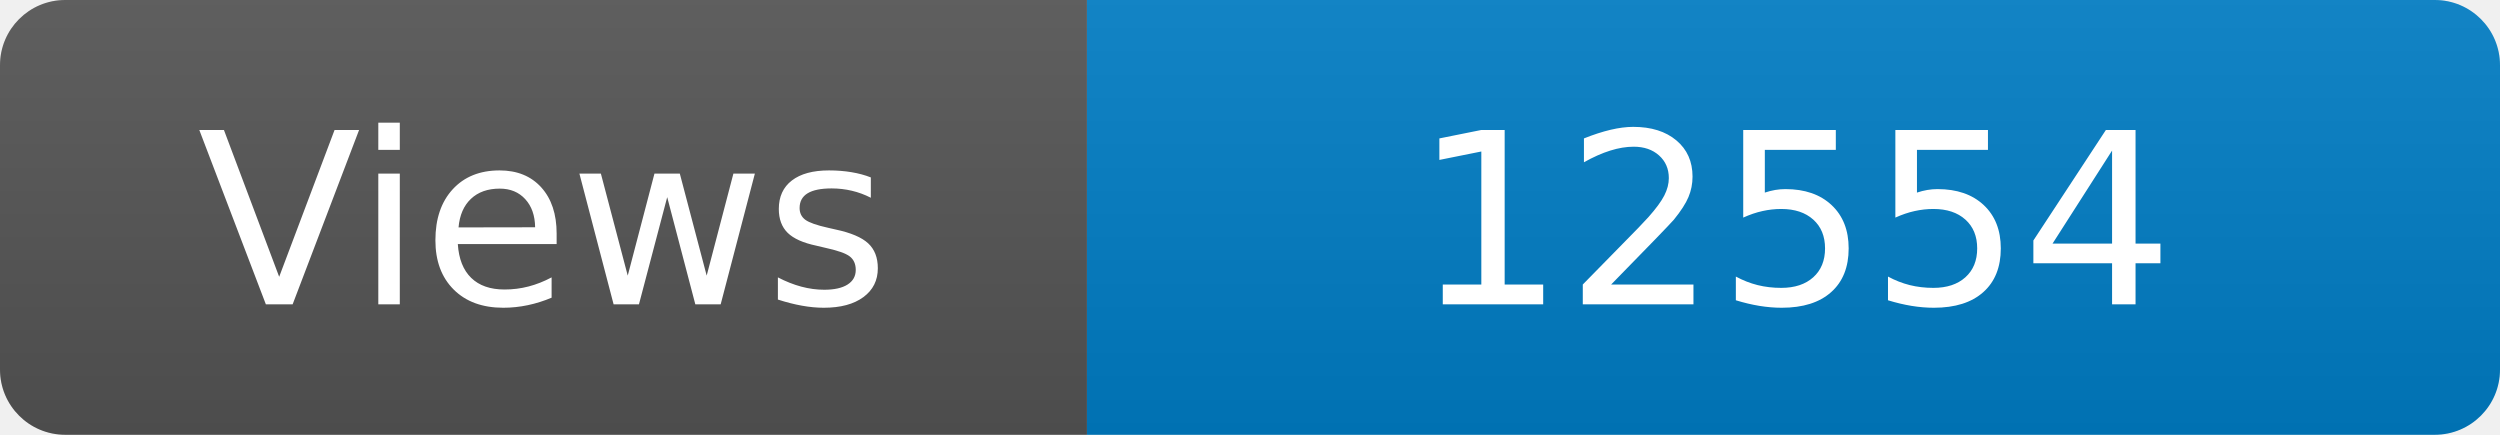
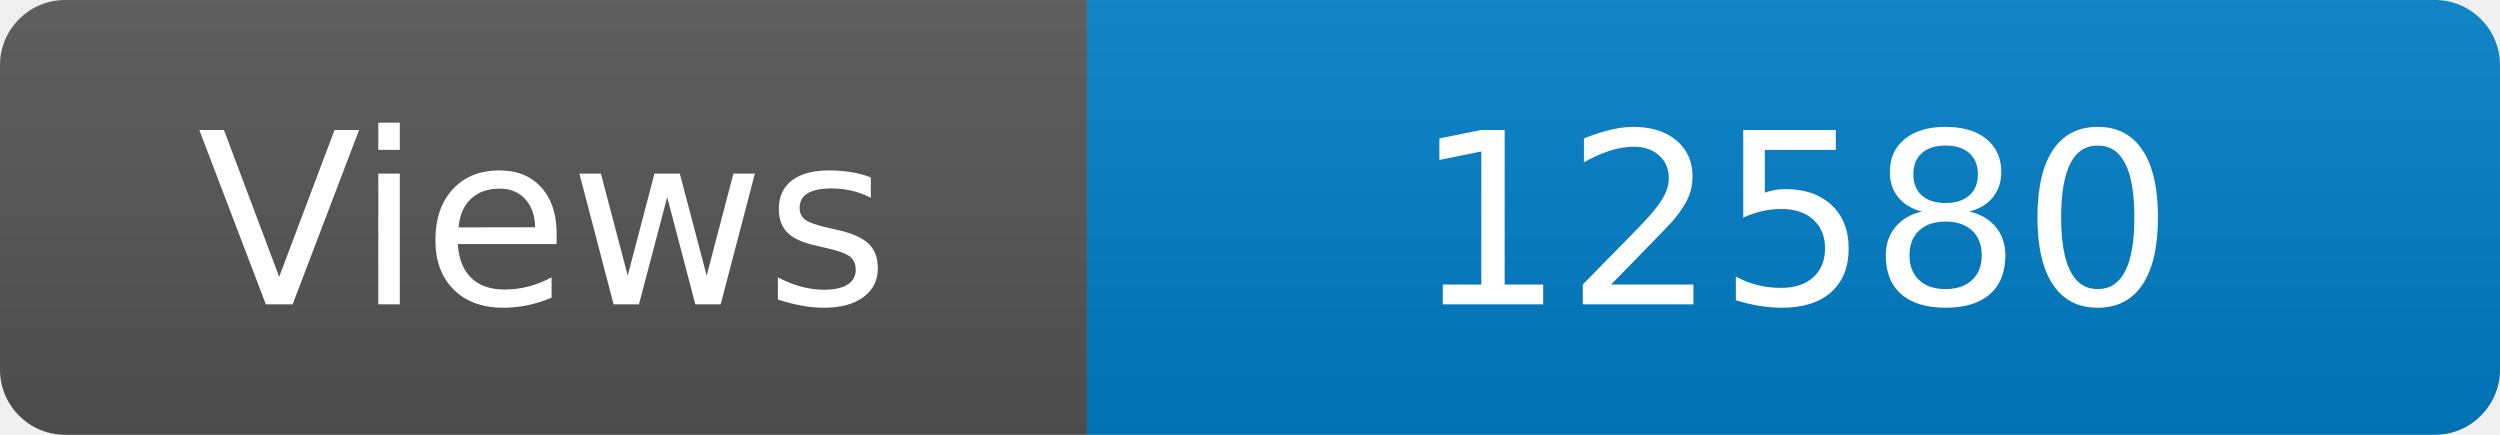
<svg xmlns="http://www.w3.org/2000/svg" width="115" height="20" role="img" aria-label="Maintained?: yes">
  <linearGradient id="s" x2="0" y2="100%">
    <stop offset="0" stop-color="#bbb" stop-opacity=".1" />
    <stop offset="1" stop-opacity=".1" />
  </linearGradient>
  <clipPath id="r">
    <rect width="115" height="20" rx="3" fill="#fff" />
  </clipPath>
  <g clip-path="url(#r)">
    <rect width="50" height="20" fill="#555" />
    <rect x="50" width="160" height="20" fill="#007ec6" />
    <rect width="115" height="20" fill="url(#s)" />
  </g>
  <g fill="#fff" text-anchor="middle" font-family="Verdana,Geneva,DejaVu Sans,sans-serif" font-size="110">
    <text x="250" y="140" transform="scale(.1)" fill="#fff">Views</text>
-     <text x="825" y="140" transform="scale(.1)" fill="#fff">12554</text>
+     <text x="825" y="140" transform="scale(.1)" fill="#fff">12580</text>
  </g>
</svg>
